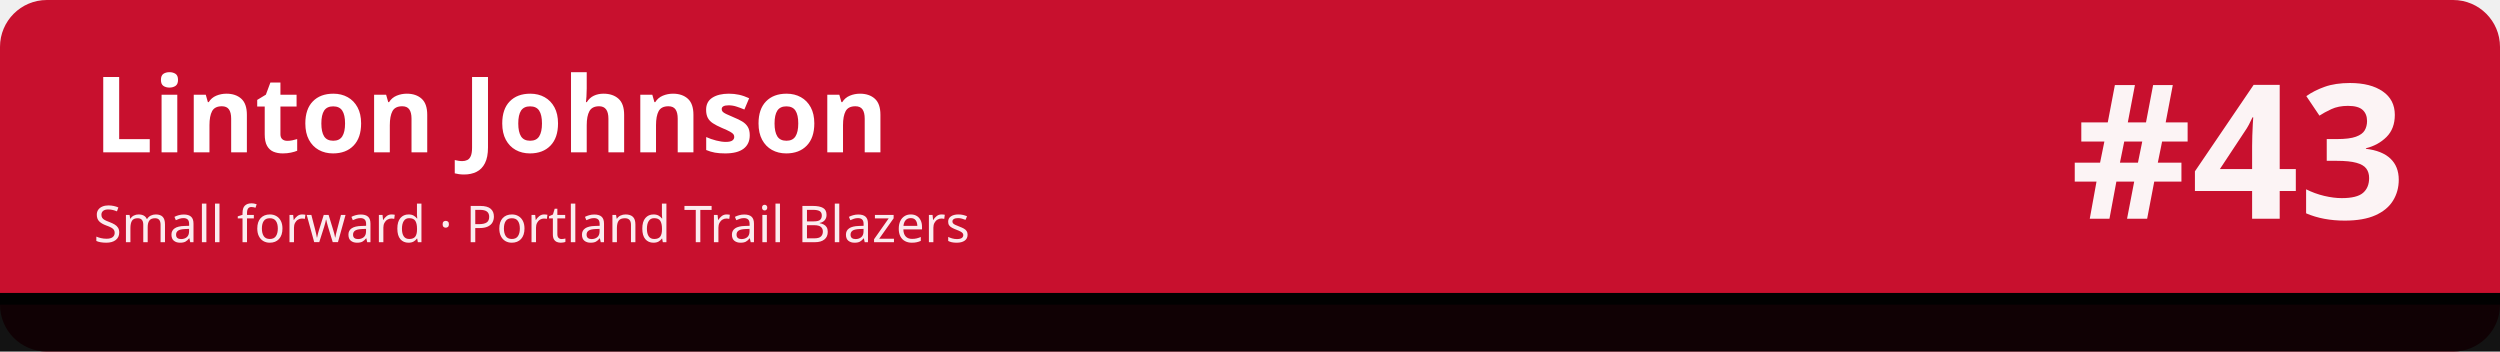
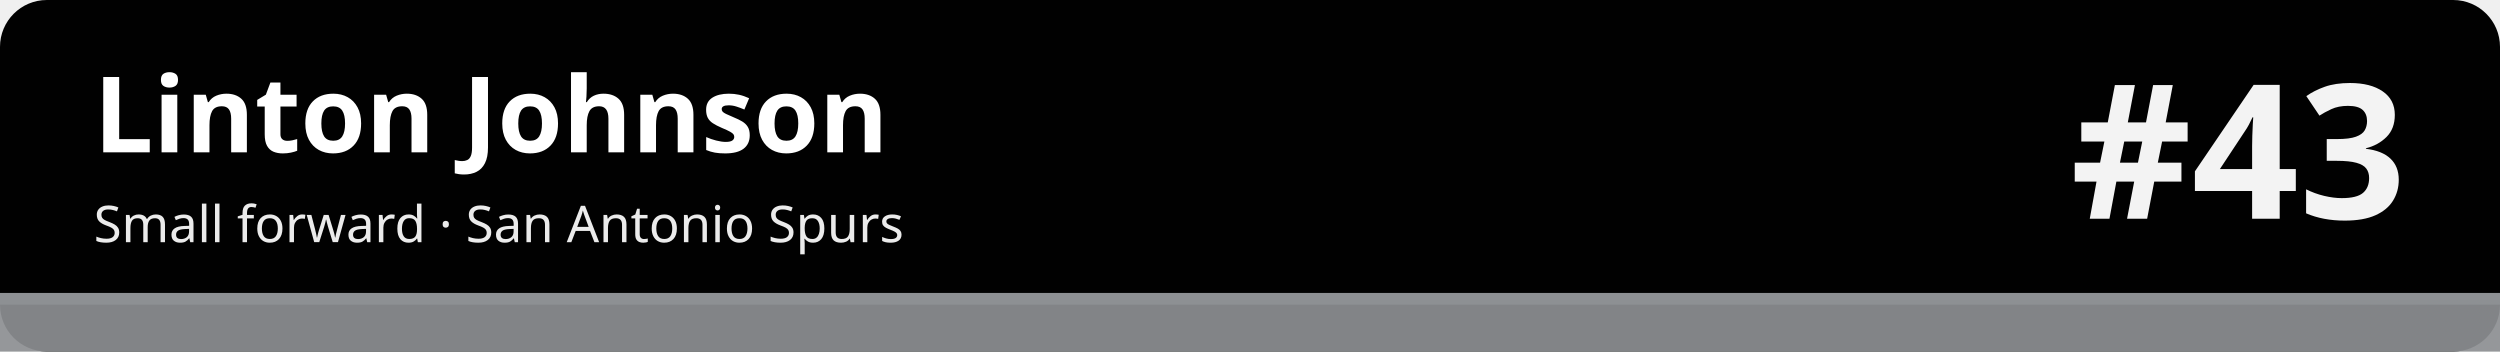
<svg xmlns="http://www.w3.org/2000/svg" width="1280" height="180" viewBox="0 0 1280 180" role="img" aria-labelledby="t d">
-   <rect width="1280" height="180" rx="24" fill="#c8102e" />
-   <rect x="0" y="150" width="1280" height="30" fill="#010101" fill-opacity=".92" />
-   <rect x="0" y="150" width="1280" height="6" fill="#010101" />
+   <rect width="1280" height="180" rx="24" fill="#010101" />
+   <rect x="0" y="150" width="1280" height="30" fill="#8d9093" fill-opacity=".92" />
+   <rect x="0" y="150" width="1280" height="6" fill="#8d9093" />
  <text x="48" y="78" font-family="sans-serif" font-size="54" font-weight="700" fill="#ffffff">Linton Johnson</text>
-   <text x="48" y="124" font-family="sans-serif" font-size="26" fill="#ffffff" fill-opacity=".92">Small forward · Portland Trail Blazers</text>
+   <text x="48" y="124" font-family="sans-serif" font-size="26" fill="#ffffff" fill-opacity=".92">Small forward · San Antonio Spurs</text>
  <text x="1232" y="112" font-family="sans-serif" font-size="96" font-weight="800" fill="#ffffff" fill-opacity=".95" text-anchor="end">#43</text>
</svg>
